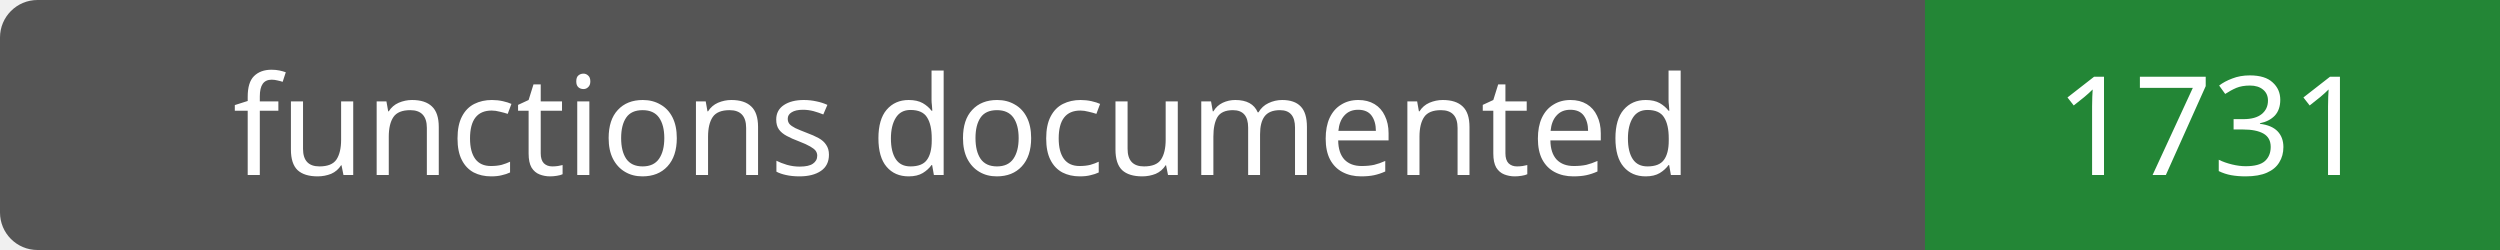
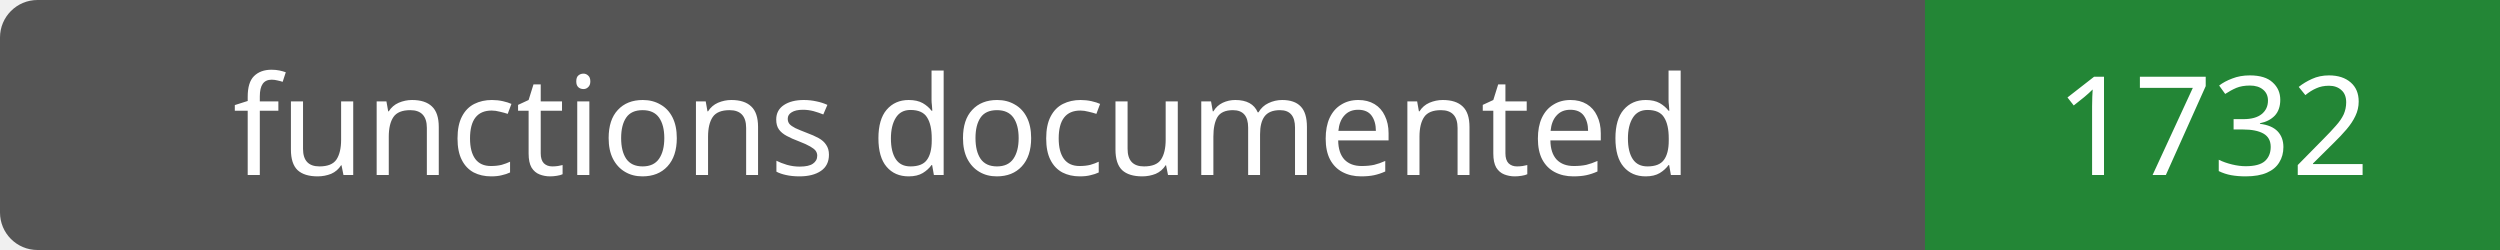
- <svg xmlns="http://www.w3.org/2000/svg" width="200" height="20" role="img" aria-label="functions documented: 1731">
+ <svg xmlns="http://www.w3.org/2000/svg" width="200" height="20" role="img" aria-label="functions documented: 1732">
  <rect width="200" height="20" rx="3" fill="#555" />
  <path fill="#238636" d="M154 0h46v20H154z" />
  <g fill="#fff" text-anchor="middle" font-family="Verdana,sans-serif" font-size="11">
    <text x="77.0" y="14">functions documented</text>
-     <text x="177.0" y="14">1731</text>
+     <text x="177.0" y="14">1732</text>
  </g>
</svg>
